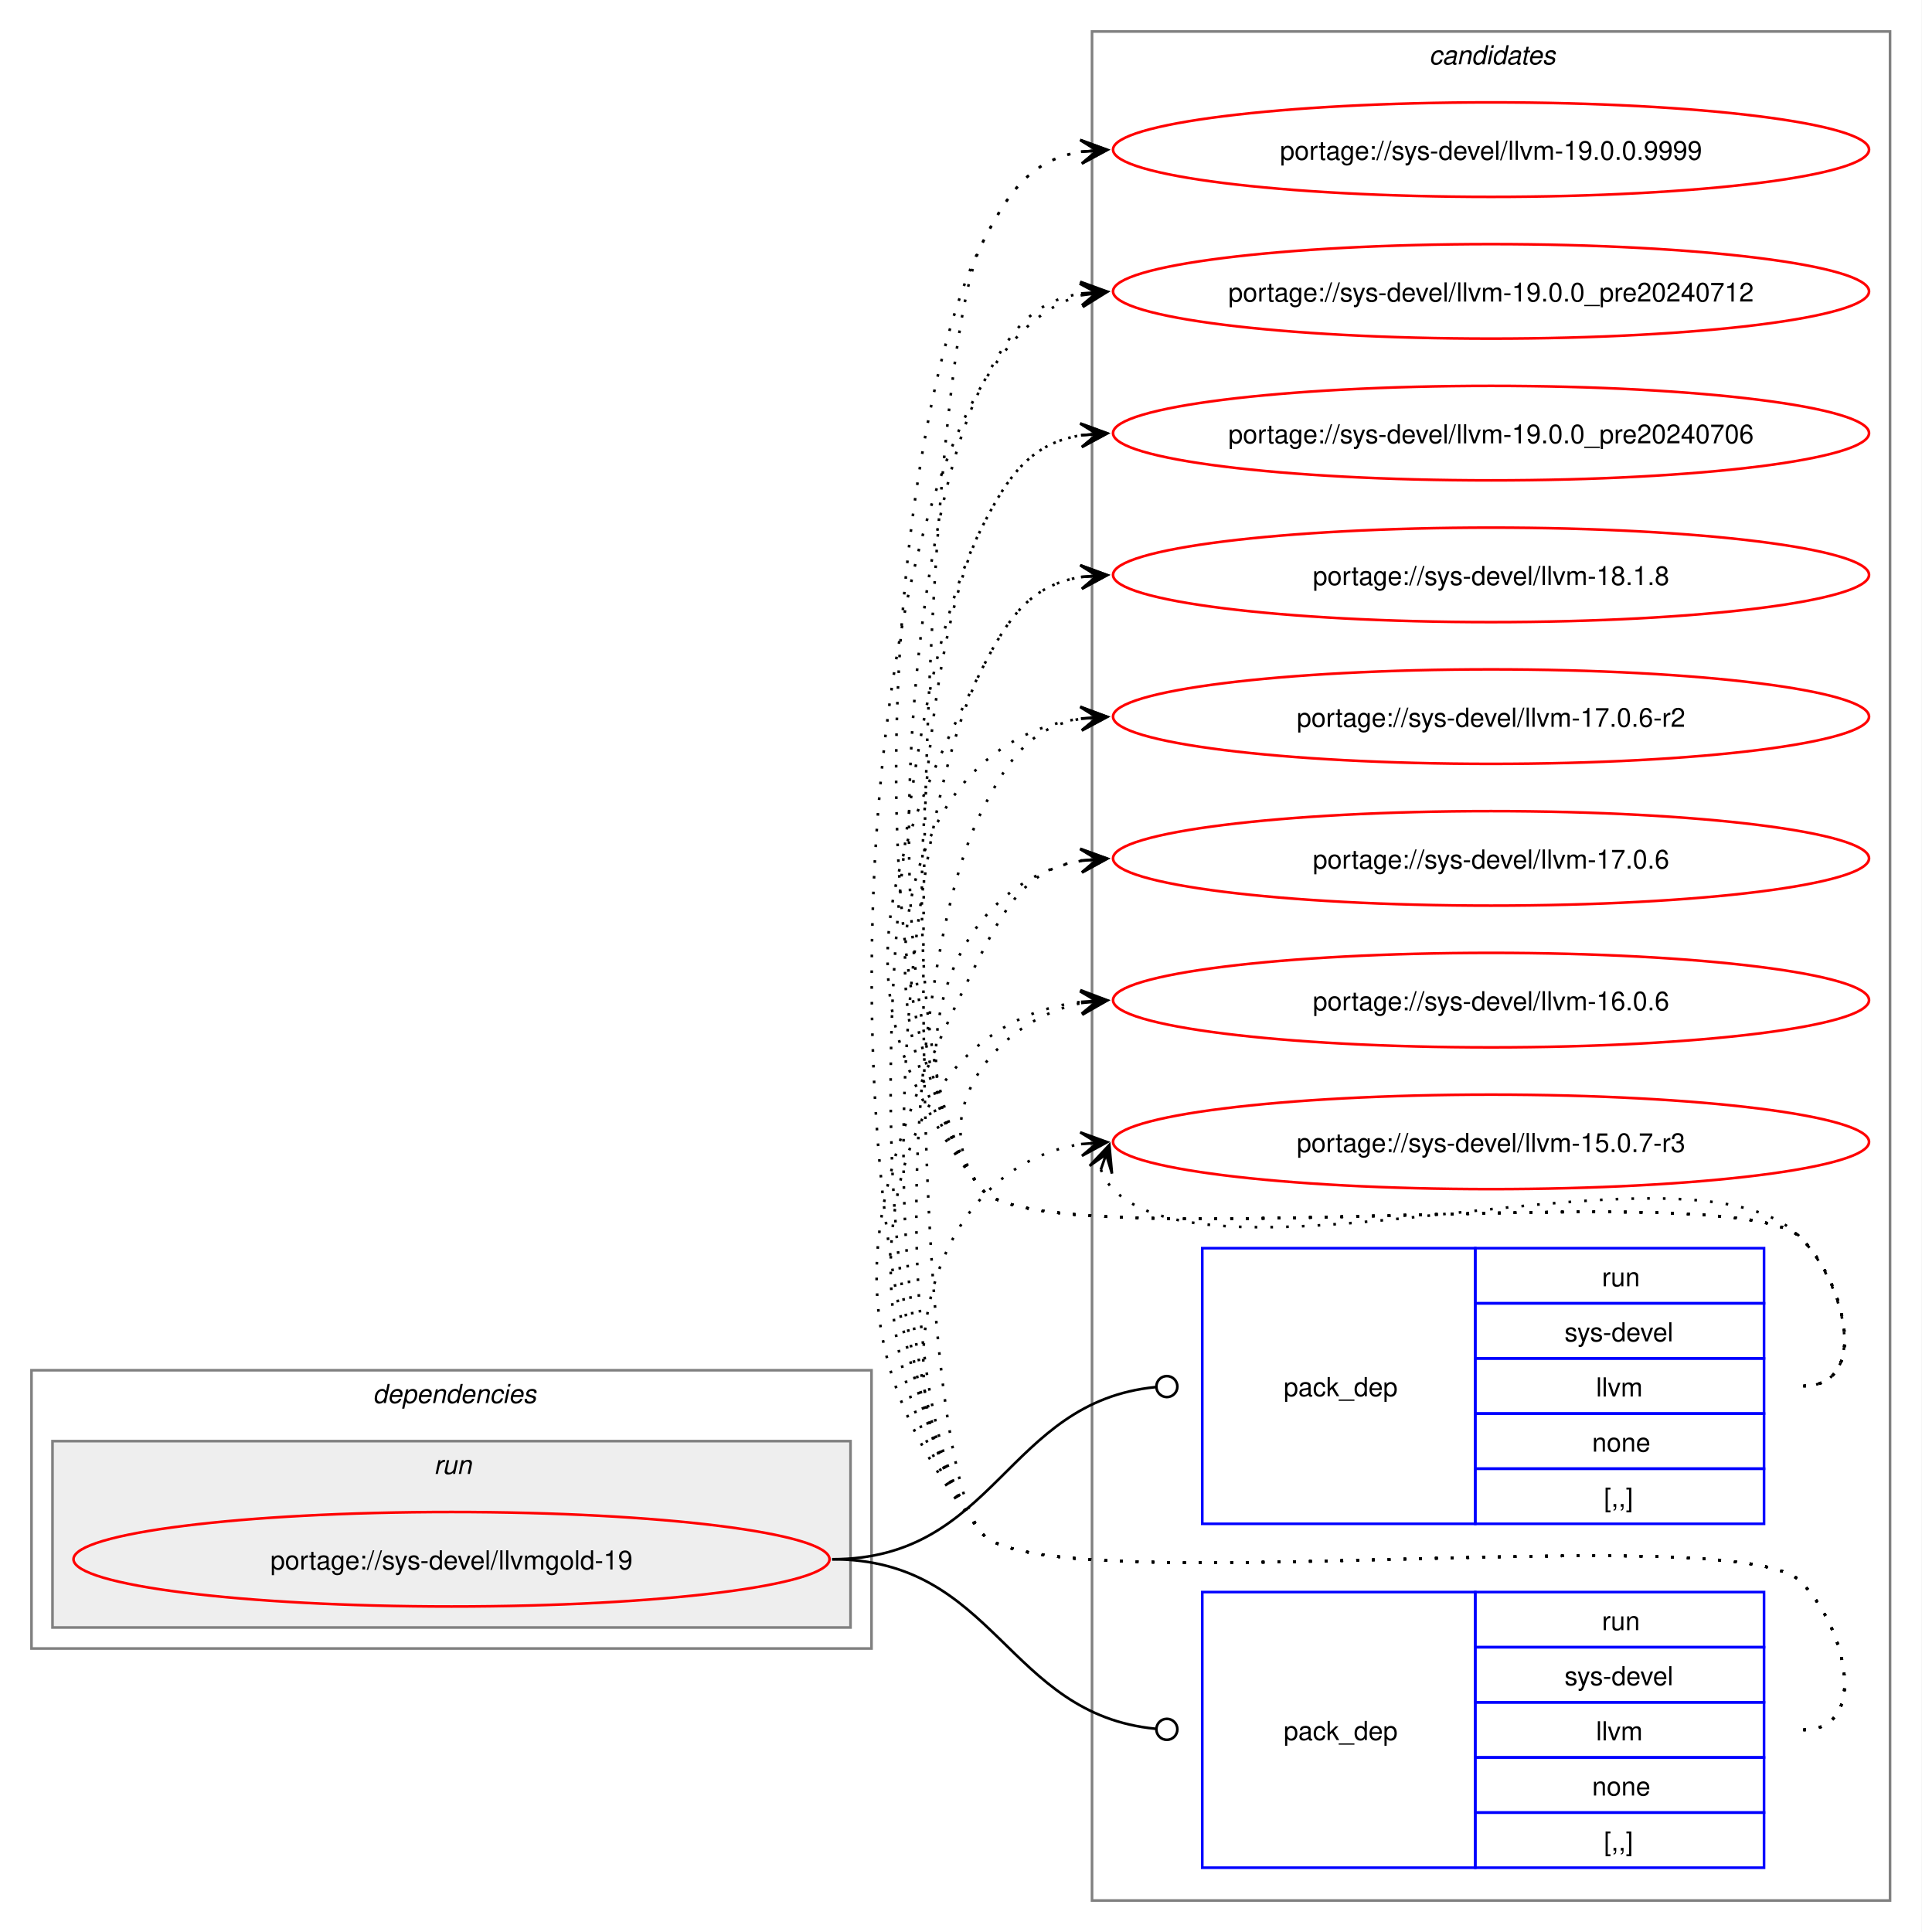
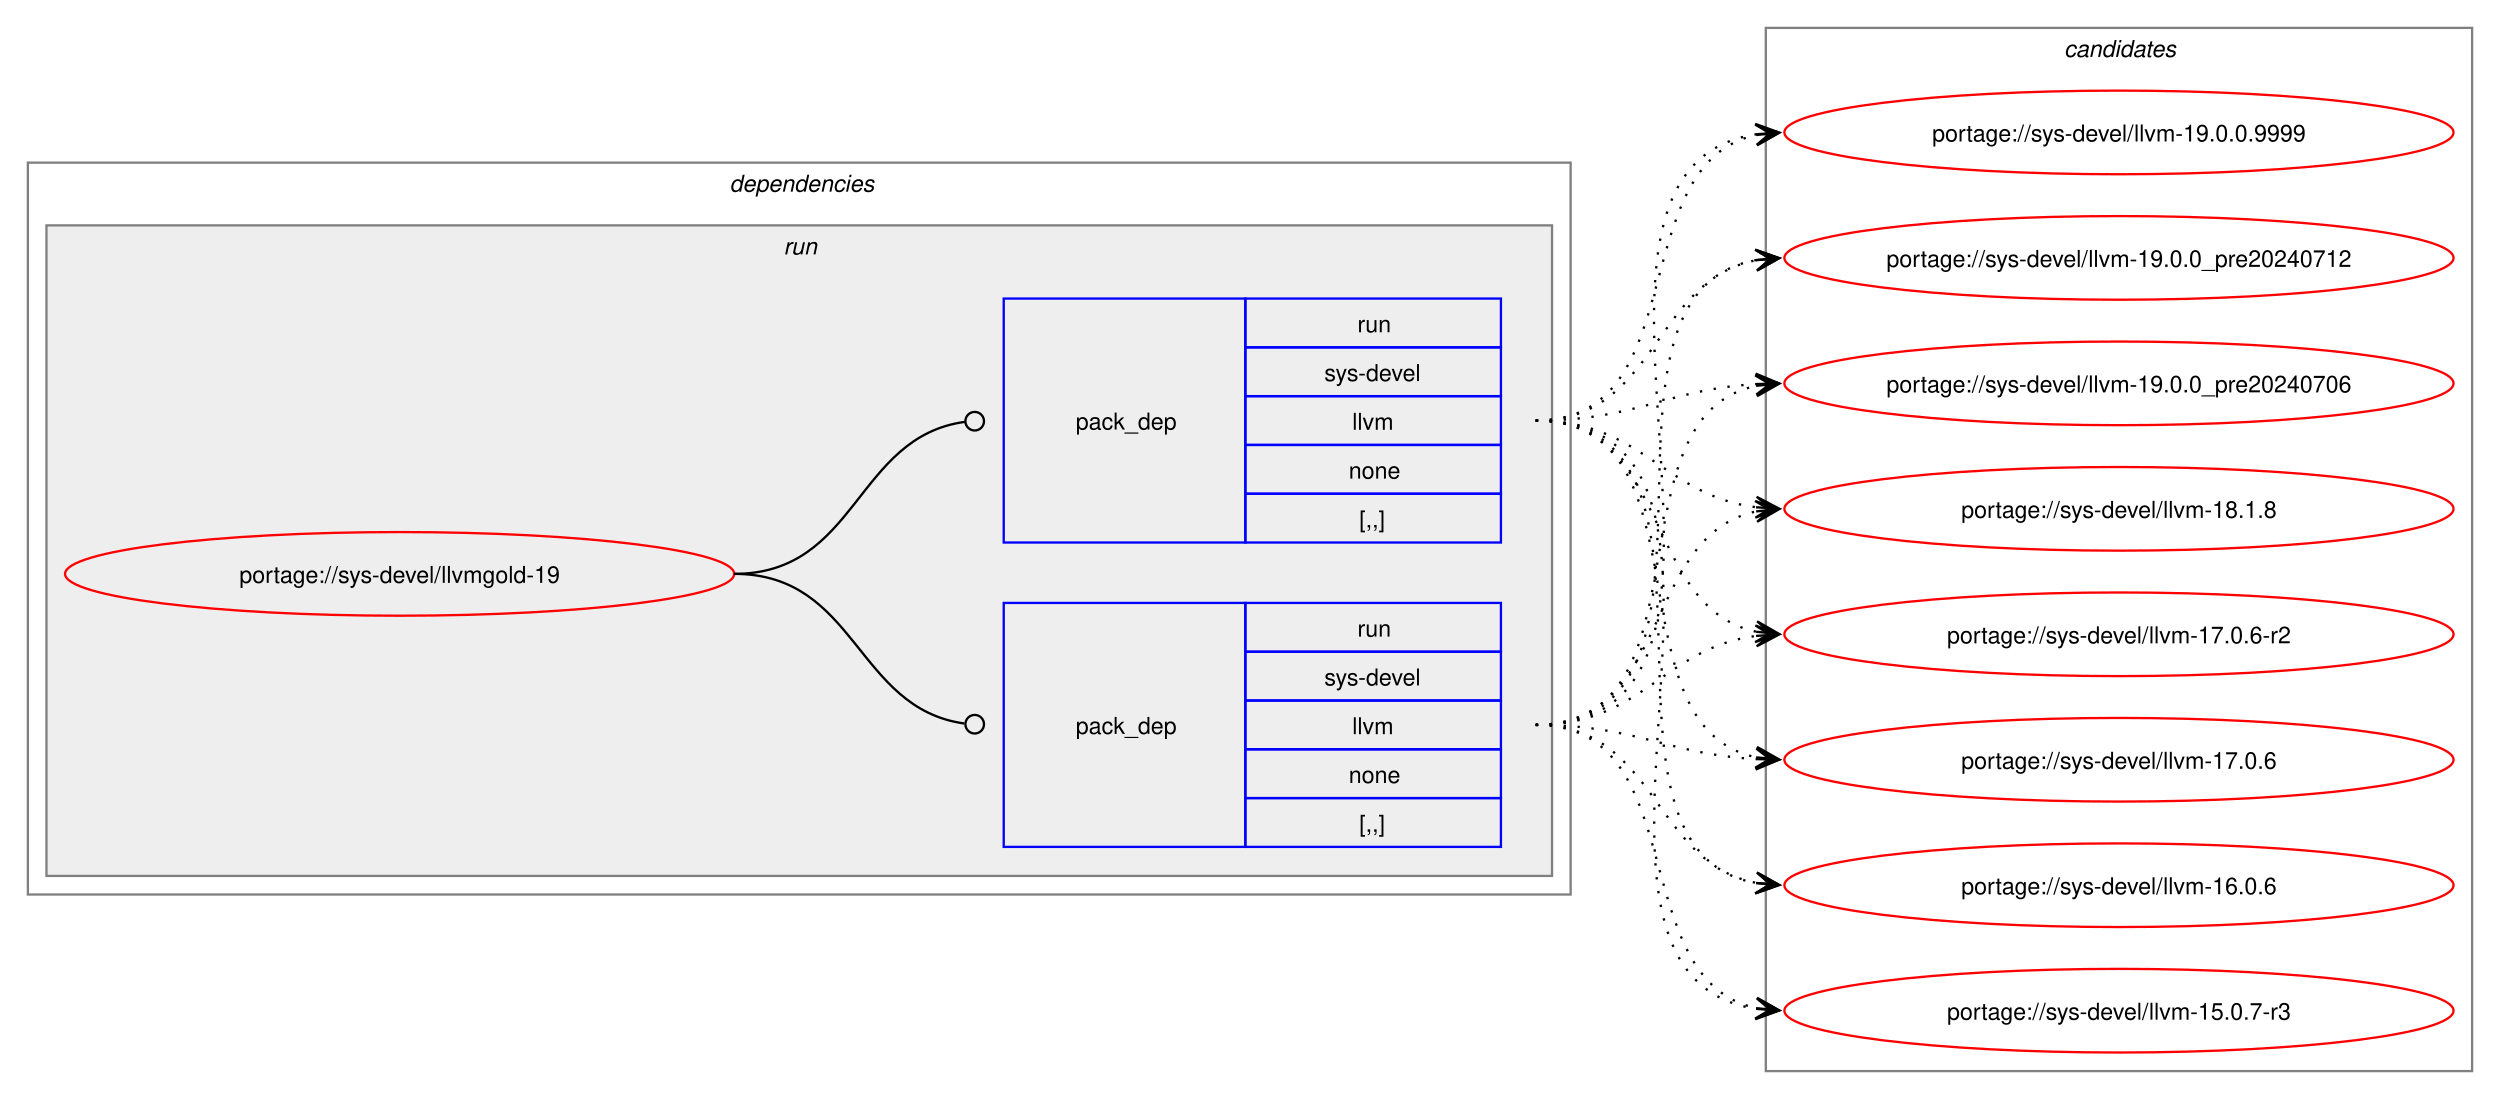
- <svg xmlns="http://www.w3.org/2000/svg" xmlns:xlink="http://www.w3.org/1999/xlink" width="732pt" height="736pt" viewBox="0.00 0.00 732.00 736.00">
-   <g id="graph0" class="graph" transform="scale(1 1) rotate(0) translate(4 732)">
-     <polygon fill="white" stroke="none" points="-4,4 -4,-732 728,-732 728,4 -4,4" />
-     <g id="clust8" class="cluster">
-       <polygon fill="none" stroke="gray" points="412,-8 412,-720 716,-720 716,-8 412,-8" />
-       <text text-anchor="start" x="540.38" y="-707.5" font-family="Helvetica,sans-Serif" font-style="italic" font-size="10.00">candidates</text>
-     </g>
+ <svg xmlns="http://www.w3.org/2000/svg" xmlns:xlink="http://www.w3.org/1999/xlink" width="1076pt" height="473pt" viewBox="0.00 0.00 1076.00 473.00">
+   <g id="graph0" class="graph" transform="scale(1 1) rotate(0) translate(4 469)">
+     <polygon fill="white" stroke="none" points="-4,4 -4,-469 1072,-469 1072,4 -4,4" />
    <g id="clust2" class="cluster">
-       <polygon fill="none" stroke="gray" points="8,-104 8,-210 328,-210 328,-104 8,-104" />
-       <text text-anchor="start" x="138" y="-197.5" font-family="Helvetica,sans-Serif" font-style="italic" font-size="10.00">dependencies</text>
+       <polygon fill="none" stroke="gray" points="8,-84 8,-399 672,-399 672,-84 8,-84" />
+       <text text-anchor="start" x="310" y="-386.5" font-family="Helvetica,sans-Serif" font-style="italic" font-size="10.00">dependencies</text>
    </g>
    <g id="clust5" class="cluster">
-       <polygon fill="#eeeeee" stroke="gray" points="16,-112 16,-183 320,-183 320,-112 16,-112" />
-       <text text-anchor="start" x="161.25" y="-170.5" font-family="Helvetica,sans-Serif" font-style="italic" font-size="10.00">run</text>
+       <polygon fill="#eeeeee" stroke="gray" points="16,-92 16,-372 664,-372 664,-92 16,-92" />
+       <text text-anchor="start" x="333.25" y="-359.5" font-family="Helvetica,sans-Serif" font-style="italic" font-size="10.00">run</text>
+     </g>
+     <g id="clust8" class="cluster">
+       <polygon fill="none" stroke="gray" points="756,-8 756,-457 1060,-457 1060,-8 756,-8" />
+       <text text-anchor="start" x="884.38" y="-444.5" font-family="Helvetica,sans-Serif" font-style="italic" font-size="10.00">candidates</text>
    </g>
    <g id="node1" class="node">
      <g id="a_node1">
        <a xlink:href="../sys-devel/llvmgold-19.svg" xlink:title="portage://sys-devel/llvmgold-19">
-           <ellipse fill="none" stroke="red" cx="168" cy="-138" rx="144" ry="18" />
-           <text text-anchor="middle" x="168" y="-134.12" font-family="Helvetica,sans-Serif" font-size="10.00">portage://sys-devel/llvmgold-19</text>
+           <ellipse fill="none" stroke="red" cx="168" cy="-222" rx="144" ry="18" />
+           <text text-anchor="middle" x="168" y="-218.12" font-family="Helvetica,sans-Serif" font-size="10.00">portage://sys-devel/llvmgold-19</text>
        </a>
      </g>
    </g>
    <g id="node2" class="node">
-       <polygon fill="none" stroke="blue" points="454,-151.5 454,-256.5 558,-256.5 558,-151.5 454,-151.5" />
-       <text text-anchor="start" x="485" y="-200.12" font-family="Helvetica,sans-Serif" font-size="10.00">pack_dep</text>
-       <polygon fill="none" stroke="blue" points="558,-235.5 558,-256.5 668,-256.5 668,-235.5 558,-235.5" />
-       <text text-anchor="start" x="606.25" y="-242" font-family="Helvetica,sans-Serif" font-size="10.00">run</text>
-       <polygon fill="none" stroke="blue" points="558,-214.5 558,-235.5 668,-235.5 668,-214.5 558,-214.5" />
-       <text text-anchor="start" x="592" y="-221" font-family="Helvetica,sans-Serif" font-size="10.00">sys-devel</text>
-       <polygon fill="none" stroke="blue" points="558,-193.5 558,-214.5 668,-214.5 668,-193.5 558,-193.5" />
-       <text text-anchor="start" x="604" y="-200" font-family="Helvetica,sans-Serif" font-size="10.00">llvm</text>
-       <polygon fill="none" stroke="blue" points="558,-172.5 558,-193.5 668,-193.5 668,-172.5 558,-172.5" />
-       <text text-anchor="start" x="602.5" y="-179" font-family="Helvetica,sans-Serif" font-size="10.00">none</text>
-       <polygon fill="none" stroke="blue" points="558,-151.5 558,-172.5 668,-172.5 668,-151.5 558,-151.5" />
-       <text text-anchor="start" x="607" y="-158" font-family="Helvetica,sans-Serif" font-size="10.00">[,,]</text>
+       <polygon fill="none" stroke="blue" points="428,-104.5 428,-209.5 532,-209.5 532,-104.5 428,-104.5" />
+       <text text-anchor="start" x="459" y="-153.12" font-family="Helvetica,sans-Serif" font-size="10.00">pack_dep</text>
+       <polygon fill="none" stroke="blue" points="532,-188.5 532,-209.5 642,-209.5 642,-188.5 532,-188.5" />
+       <text text-anchor="start" x="580.25" y="-195" font-family="Helvetica,sans-Serif" font-size="10.00">run</text>
+       <polygon fill="none" stroke="blue" points="532,-167.5 532,-188.5 642,-188.5 642,-167.5 532,-167.5" />
+       <text text-anchor="start" x="566" y="-174" font-family="Helvetica,sans-Serif" font-size="10.00">sys-devel</text>
+       <polygon fill="none" stroke="blue" points="532,-146.5 532,-167.5 642,-167.5 642,-146.5 532,-146.5" />
+       <text text-anchor="start" x="578" y="-153" font-family="Helvetica,sans-Serif" font-size="10.00">llvm</text>
+       <polygon fill="none" stroke="blue" points="532,-125.5 532,-146.5 642,-146.5 642,-125.5 532,-125.5" />
+       <text text-anchor="start" x="576.5" y="-132" font-family="Helvetica,sans-Serif" font-size="10.00">none</text>
+       <polygon fill="none" stroke="blue" points="532,-104.5 532,-125.5 642,-125.5 642,-104.5 532,-104.5" />
+       <text text-anchor="start" x="581" y="-111" font-family="Helvetica,sans-Serif" font-size="10.00">[,,]</text>
    </g>
    <g id="edge1" class="edge">
-       <path fill="none" stroke="black" d="M313,-138C375.52,-138 379.19,-197.96 436.19,-203.58" />
-       <ellipse fill="none" stroke="black" cx="440.51" cy="-203.78" rx="4" ry="4" />
+       <path fill="none" stroke="black" d="M312,-222C364.85,-222 364.24,-164.15 411.04,-157.6" />
+       <ellipse fill="none" stroke="black" cx="415.51" cy="-157.3" rx="4" ry="4" />
    </g>
    <g id="node3" class="node">
-       <polygon fill="none" stroke="blue" points="454,-20.5 454,-125.5 558,-125.5 558,-20.5 454,-20.5" />
-       <text text-anchor="start" x="485" y="-69.12" font-family="Helvetica,sans-Serif" font-size="10.00">pack_dep</text>
-       <polygon fill="none" stroke="blue" points="558,-104.5 558,-125.5 668,-125.5 668,-104.5 558,-104.5" />
-       <text text-anchor="start" x="606.25" y="-111" font-family="Helvetica,sans-Serif" font-size="10.00">run</text>
-       <polygon fill="none" stroke="blue" points="558,-83.5 558,-104.5 668,-104.5 668,-83.5 558,-83.5" />
-       <text text-anchor="start" x="592" y="-90" font-family="Helvetica,sans-Serif" font-size="10.00">sys-devel</text>
-       <polygon fill="none" stroke="blue" points="558,-62.5 558,-83.5 668,-83.5 668,-62.5 558,-62.5" />
-       <text text-anchor="start" x="604" y="-69" font-family="Helvetica,sans-Serif" font-size="10.00">llvm</text>
-       <polygon fill="none" stroke="blue" points="558,-41.5 558,-62.5 668,-62.5 668,-41.5 558,-41.5" />
-       <text text-anchor="start" x="602.5" y="-48" font-family="Helvetica,sans-Serif" font-size="10.00">none</text>
-       <polygon fill="none" stroke="blue" points="558,-20.5 558,-41.5 668,-41.5 668,-20.5 558,-20.5" />
-       <text text-anchor="start" x="607" y="-27" font-family="Helvetica,sans-Serif" font-size="10.00">[,,]</text>
+       <polygon fill="none" stroke="blue" points="428,-235.5 428,-340.5 532,-340.5 532,-235.5 428,-235.5" />
+       <text text-anchor="start" x="459" y="-284.12" font-family="Helvetica,sans-Serif" font-size="10.00">pack_dep</text>
+       <polygon fill="none" stroke="blue" points="532,-319.5 532,-340.5 642,-340.5 642,-319.5 532,-319.5" />
+       <text text-anchor="start" x="580.25" y="-326" font-family="Helvetica,sans-Serif" font-size="10.00">run</text>
+       <polygon fill="none" stroke="blue" points="532,-298.5 532,-319.5 642,-319.5 642,-298.5 532,-298.5" />
+       <text text-anchor="start" x="566" y="-305" font-family="Helvetica,sans-Serif" font-size="10.00">sys-devel</text>
+       <polygon fill="none" stroke="blue" points="532,-277.5 532,-298.5 642,-298.5 642,-277.5 532,-277.5" />
+       <text text-anchor="start" x="578" y="-284" font-family="Helvetica,sans-Serif" font-size="10.00">llvm</text>
+       <polygon fill="none" stroke="blue" points="532,-256.5 532,-277.5 642,-277.5 642,-256.5 532,-256.5" />
+       <text text-anchor="start" x="576.5" y="-263" font-family="Helvetica,sans-Serif" font-size="10.00">none</text>
+       <polygon fill="none" stroke="blue" points="532,-235.5 532,-256.5 642,-256.5 642,-235.5 532,-235.5" />
+       <text text-anchor="start" x="581" y="-242" font-family="Helvetica,sans-Serif" font-size="10.00">[,,]</text>
    </g>
    <g id="edge2" class="edge">
-       <path fill="none" stroke="black" d="M313,-138C375.33,-138 379.35,-78.95 436.21,-73.42" />
-       <ellipse fill="none" stroke="black" cx="440.51" cy="-73.21" rx="4" ry="4" />
+       <path fill="none" stroke="black" d="M312,-222C365.18,-222 364.06,-280.98 411.3,-287.43" />
+       <ellipse fill="none" stroke="black" cx="415.51" cy="-287.71" rx="4" ry="4" />
    </g>
    <g id="node4" class="node">
      <g id="a_node4">
        <a xlink:href="../sys-devel/llvm-19.0.0.9999.svg" xlink:title="portage://sys-devel/llvm-19.0.0.9999">
-           <ellipse fill="none" stroke="red" cx="564" cy="-675" rx="144" ry="18" />
-           <text text-anchor="middle" x="564" y="-671.12" font-family="Helvetica,sans-Serif" font-size="10.00">portage://sys-devel/llvm-19.0.0.9999</text>
+           <ellipse fill="none" stroke="red" cx="908" cy="-412" rx="144" ry="18" />
+           <text text-anchor="middle" x="908" y="-408.12" font-family="Helvetica,sans-Serif" font-size="10.00">portage://sys-devel/llvm-19.0.0.9999</text>
        </a>
      </g>
    </g>
    <g id="edge3" class="edge">
-       <path fill="none" stroke="black" stroke-dasharray="1,5" d="M683,-204C708.12,-204 699.6,-242.59 682,-260.5 657.66,-285.27 391.83,-251.99 370,-279 319.71,-341.21 333.87,-567.62 370,-639 380.39,-659.53 389.02,-671.2 408.04,-674.21" />
-       <polygon fill="black" stroke="black" points="417.78,-674.91 407.49,-678.68 414.01,-674.64 407.81,-674.2 407.81,-674.2 407.81,-674.2 414.01,-674.64 408.13,-669.71 417.78,-674.91" />
+       <path fill="none" stroke="black" stroke-dasharray="1,5" d="M657,-157C775.78,-157 648.98,-395.83 751.93,-411.22" />
+       <polygon fill="black" stroke="black" points="761.78,-411.91 751.49,-415.7 758.01,-411.65 751.81,-411.21 751.81,-411.21 751.81,-411.21 758.01,-411.65 752.12,-406.72 761.78,-411.91" />
    </g>
    <g id="node5" class="node">
      <g id="a_node5">
        <a xlink:href="../sys-devel/llvm-19.0.0_pre20240712.svg" xlink:title="portage://sys-devel/llvm-19.0.0_pre20240712">
-           <ellipse fill="none" stroke="red" cx="564" cy="-621" rx="144" ry="18" />
-           <text text-anchor="middle" x="564" y="-617.12" font-family="Helvetica,sans-Serif" font-size="10.00">portage://sys-devel/llvm-19.0.0_pre20240712</text>
+           <ellipse fill="none" stroke="red" cx="908" cy="-358" rx="144" ry="18" />
+           <text text-anchor="middle" x="908" y="-354.12" font-family="Helvetica,sans-Serif" font-size="10.00">portage://sys-devel/llvm-19.0.0_pre20240712</text>
        </a>
      </g>
    </g>
    <g id="edge4" class="edge">
-       <path fill="none" stroke="black" stroke-dasharray="1,5" d="M683,-204C708.12,-204 699.6,-242.59 682,-260.5 657.66,-285.27 391.83,-251.99 370,-279 327.25,-331.88 339.29,-524.33 370,-585 380.39,-605.53 389.02,-617.2 408.04,-620.21" />
-       <polygon fill="black" stroke="black" points="417.78,-620.91 407.49,-624.68 414.01,-620.64 407.81,-620.2 407.81,-620.2 407.81,-620.2 414.01,-620.64 408.13,-615.71 417.78,-620.91" />
+       <path fill="none" stroke="black" stroke-dasharray="1,5" d="M657,-157C754.05,-157 669.2,-342.6 752.04,-357.1" />
+       <polygon fill="black" stroke="black" points="761.79,-357.9 751.45,-361.57 758.02,-357.59 751.82,-357.09 751.82,-357.09 751.82,-357.09 758.02,-357.59 752.19,-352.6 761.79,-357.9" />
    </g>
    <g id="node6" class="node">
      <g id="a_node6">
        <a xlink:href="../sys-devel/llvm-19.0.0_pre20240706.svg" xlink:title="portage://sys-devel/llvm-19.0.0_pre20240706">
-           <ellipse fill="none" stroke="red" cx="564" cy="-567" rx="144" ry="18" />
-           <text text-anchor="middle" x="564" y="-563.12" font-family="Helvetica,sans-Serif" font-size="10.00">portage://sys-devel/llvm-19.0.0_pre20240706</text>
+           <ellipse fill="none" stroke="red" cx="908" cy="-304" rx="144" ry="18" />
+           <text text-anchor="middle" x="908" y="-300.12" font-family="Helvetica,sans-Serif" font-size="10.00">portage://sys-devel/llvm-19.0.0_pre20240706</text>
        </a>
      </g>
    </g>
    <g id="edge5" class="edge">
-       <path fill="none" stroke="black" stroke-dasharray="1,5" d="M683,-204C708.12,-204 699.6,-242.59 682,-260.5 657.66,-285.27 391.83,-251.99 370,-279 334.79,-322.55 344.71,-481.04 370,-531 380.39,-551.53 389.02,-563.2 408.04,-566.21" />
-       <polygon fill="black" stroke="black" points="417.78,-566.91 407.49,-570.68 414.01,-566.64 407.81,-566.2 407.81,-566.2 407.81,-566.2 414.01,-566.64 408.13,-561.71 417.78,-566.91" />
+       <path fill="none" stroke="black" stroke-dasharray="1,5" d="M657,-157C733.61,-157 687.51,-290 752.14,-302.98" />
+       <polygon fill="black" stroke="black" points="761.79,-303.89 751.41,-307.43 758.02,-303.53 751.83,-302.95 751.83,-302.95 751.83,-302.95 758.02,-303.53 752.25,-298.47 761.79,-303.89" />
    </g>
    <g id="node7" class="node">
      <g id="a_node7">
        <a xlink:href="../sys-devel/llvm-18.1.8.svg" xlink:title="portage://sys-devel/llvm-18.1.8">
-           <ellipse fill="none" stroke="red" cx="564" cy="-513" rx="144" ry="18" />
-           <text text-anchor="middle" x="564" y="-509.12" font-family="Helvetica,sans-Serif" font-size="10.00">portage://sys-devel/llvm-18.1.8</text>
+           <ellipse fill="none" stroke="red" cx="908" cy="-250" rx="144" ry="18" />
+           <text text-anchor="middle" x="908" y="-246.12" font-family="Helvetica,sans-Serif" font-size="10.00">portage://sys-devel/llvm-18.1.8</text>
        </a>
      </g>
    </g>
    <g id="edge6" class="edge">
-       <path fill="none" stroke="black" stroke-dasharray="1,5" d="M683,-204C708.12,-204 699.6,-242.59 682,-260.5 657.66,-285.27 391.83,-251.99 370,-279 314.68,-347.43 330.26,-398.49 370,-477 380.39,-497.53 389.02,-509.2 408.04,-512.21" />
-       <polygon fill="black" stroke="black" points="417.78,-512.91 407.49,-516.68 414.01,-512.64 407.81,-512.2 407.81,-512.2 407.81,-512.2 414.01,-512.64 408.13,-507.71 417.78,-512.91" />
+       <path fill="none" stroke="black" stroke-dasharray="1,5" d="M657,-157C715.63,-157 702.48,-238.4 751.86,-248.89" />
+       <polygon fill="black" stroke="black" points="761.79,-249.88 751.39,-253.37 758.02,-249.5 751.84,-248.89 751.84,-248.89 751.84,-248.89 758.02,-249.5 752.28,-244.41 761.79,-249.88" />
    </g>
    <g id="node8" class="node">
      <g id="a_node8">
        <a xlink:href="../sys-devel/llvm-17.0.6-r2.svg" xlink:title="portage://sys-devel/llvm-17.0.6-r2">
-           <ellipse fill="none" stroke="red" cx="564" cy="-459" rx="144" ry="18" />
-           <text text-anchor="middle" x="564" y="-455.12" font-family="Helvetica,sans-Serif" font-size="10.00">portage://sys-devel/llvm-17.0.6-r2</text>
+           <ellipse fill="none" stroke="red" cx="908" cy="-196" rx="144" ry="18" />
+           <text text-anchor="middle" x="908" y="-192.12" font-family="Helvetica,sans-Serif" font-size="10.00">portage://sys-devel/llvm-17.0.6-r2</text>
        </a>
      </g>
    </g>
    <g id="edge7" class="edge">
-       <path fill="none" stroke="black" stroke-dasharray="1,5" d="M683,-204C708.12,-204 699.6,-242.59 682,-260.5 657.66,-285.27 391.83,-251.99 370,-279 320.22,-340.58 334.59,-448.72 408.22,-458.32" />
-       <polygon fill="black" stroke="black" points="417.78,-458.92 407.52,-462.78 414.01,-458.68 407.8,-458.29 407.8,-458.29 407.8,-458.29 414.01,-458.68 408.09,-453.8 417.78,-458.92" />
+       <path fill="none" stroke="black" stroke-dasharray="1,5" d="M657,-157C703.28,-157 711.65,-190.14 752.01,-195.32" />
+       <polygon fill="black" stroke="black" points="761.78,-195.93 751.53,-199.8 758.01,-195.69 751.8,-195.31 751.8,-195.31 751.8,-195.31 758.01,-195.69 752.08,-190.82 761.78,-195.93" />
    </g>
    <g id="node9" class="node">
      <g id="a_node9">
        <a xlink:href="../sys-devel/llvm-17.0.6.svg" xlink:title="portage://sys-devel/llvm-17.0.6">
-           <ellipse fill="none" stroke="red" cx="564" cy="-405" rx="144" ry="18" />
-           <text text-anchor="middle" x="564" y="-401.12" font-family="Helvetica,sans-Serif" font-size="10.00">portage://sys-devel/llvm-17.0.6</text>
+           <ellipse fill="none" stroke="red" cx="908" cy="-142" rx="144" ry="18" />
+           <text text-anchor="middle" x="908" y="-138.12" font-family="Helvetica,sans-Serif" font-size="10.00">portage://sys-devel/llvm-17.0.6</text>
        </a>
      </g>
    </g>
    <g id="edge8" class="edge">
-       <path fill="none" stroke="black" stroke-dasharray="1,5" d="M683,-204C708.12,-204 699.6,-242.59 682,-260.5 657.66,-285.27 391.83,-251.99 370,-279 334.59,-322.81 355.83,-395.22 408.13,-404.1" />
-       <polygon fill="black" stroke="black" points="417.79,-404.9 407.45,-408.56 414.02,-404.59 407.82,-404.07 407.82,-404.07 407.82,-404.07 414.02,-404.59 408.19,-399.59 417.79,-404.9" />
+       <path fill="none" stroke="black" stroke-dasharray="1,5" d="M657,-157C700.68,-157 713.39,-144.36 751.99,-142.29" />
+       <polygon fill="black" stroke="black" points="761.78,-142.03 751.9,-146.79 758,-142.13 751.79,-142.29 751.79,-142.29 751.79,-142.29 758,-142.13 751.67,-137.79 761.78,-142.03" />
    </g>
    <g id="node10" class="node">
      <g id="a_node10">
        <a xlink:href="../sys-devel/llvm-16.0.6.svg" xlink:title="portage://sys-devel/llvm-16.0.6">
-           <ellipse fill="none" stroke="red" cx="564" cy="-351" rx="144" ry="18" />
-           <text text-anchor="middle" x="564" y="-347.12" font-family="Helvetica,sans-Serif" font-size="10.00">portage://sys-devel/llvm-16.0.6</text>
+           <ellipse fill="none" stroke="red" cx="908" cy="-88" rx="144" ry="18" />
+           <text text-anchor="middle" x="908" y="-84.12" font-family="Helvetica,sans-Serif" font-size="10.00">portage://sys-devel/llvm-16.0.6</text>
        </a>
      </g>
    </g>
    <g id="edge9" class="edge">
-       <path fill="none" stroke="black" stroke-dasharray="1,5" d="M683,-204C708.12,-204 699.6,-242.59 682,-260.5 657.66,-285.27 391.83,-251.99 370,-279 347.95,-306.28 374.32,-343.25 408.27,-349.94" />
-       <polygon fill="black" stroke="black" points="417.79,-350.88 407.39,-354.38 414.02,-350.51 407.84,-349.9 407.84,-349.9 407.84,-349.9 414.02,-350.51 408.28,-345.42 417.79,-350.88" />
+       <path fill="none" stroke="black" stroke-dasharray="1,5" d="M657,-157C709.26,-157 707.38,-97.36 752.03,-88.98" />
+       <polygon fill="black" stroke="black" points="761.79,-88.11 752.22,-93.48 758.02,-88.44 751.83,-88.99 751.83,-88.99 751.83,-88.99 758.02,-88.44 751.43,-84.51 761.79,-88.11" />
    </g>
    <g id="node11" class="node">
      <g id="a_node11">
        <a xlink:href="../sys-devel/llvm-15.0.7-r3.svg" xlink:title="portage://sys-devel/llvm-15.0.7-r3">
-           <ellipse fill="none" stroke="red" cx="564" cy="-297" rx="144" ry="18" />
-           <text text-anchor="middle" x="564" y="-293.12" font-family="Helvetica,sans-Serif" font-size="10.00">portage://sys-devel/llvm-15.0.7-r3</text>
+           <ellipse fill="none" stroke="red" cx="908" cy="-34" rx="144" ry="18" />
+           <text text-anchor="middle" x="908" y="-30.12" font-family="Helvetica,sans-Serif" font-size="10.00">portage://sys-devel/llvm-15.0.7-r3</text>
        </a>
      </g>
    </g>
    <g id="edge10" class="edge">
-       <path fill="none" stroke="black" stroke-dasharray="1,5" d="M415.37,-286.45C416.4,-283.7 418.07,-280.96 420,-279 460.96,-237.42 641.83,-302.85 682,-260.5 699.28,-242.28 708.12,-204 683,-204" />
-       <polygon fill="black" stroke="black" points="418.6,-295.85 411.09,-287.86 417.37,-292.27 415.34,-286.39 415.34,-286.39 415.34,-286.39 417.37,-292.27 419.6,-284.93 418.6,-295.85" />
+       <path fill="none" stroke="black" stroke-dasharray="1,5" d="M657,-157C725.22,-157 694.7,-47.09 752.12,-35.06" />
+       <polygon fill="black" stroke="black" points="761.79,-34.12 752.27,-39.57 758.02,-34.49 751.83,-35.09 751.83,-35.09 751.83,-35.09 758.02,-34.49 751.4,-30.61 761.79,-34.12" />
    </g>
    <g id="edge11" class="edge">
-       <path fill="none" stroke="black" stroke-dasharray="1,5" d="M683,-73C708.12,-73 699.6,-111.59 682,-129.5 657.66,-154.27 391.83,-120.99 370,-148 335.7,-190.43 345.36,-590.33 370,-639 380.39,-659.53 389.02,-671.2 408.04,-674.21" />
-       <polygon fill="black" stroke="black" points="417.78,-674.91 407.49,-678.68 414.01,-674.64 407.81,-674.2 407.81,-674.2 407.81,-674.2 414.01,-674.64 408.13,-669.71 417.78,-674.91" />
+       <path fill="none" stroke="black" stroke-dasharray="1,5" d="M657,-288C725.54,-288 694.43,-398.81 752.07,-410.93" />
+       <polygon fill="black" stroke="black" points="761.79,-411.88 751.4,-415.38 758.02,-411.51 751.84,-410.9 751.84,-410.9 751.84,-410.9 758.02,-411.51 752.27,-406.43 761.79,-411.88" />
    </g>
    <g id="edge12" class="edge">
-       <path fill="none" stroke="black" stroke-dasharray="1,5" d="M683,-73C708.12,-73 699.6,-111.59 682,-129.5 657.66,-154.27 391.83,-120.99 370,-148 305.97,-227.21 312.72,-593.16 407.92,-619.5" />
-       <polygon fill="black" stroke="black" points="417.79,-620.84 407.28,-623.96 414.05,-620.33 407.88,-619.5 407.88,-619.5 407.88,-619.5 414.05,-620.33 408.49,-615.04 417.79,-620.84" />
+       <path fill="none" stroke="black" stroke-dasharray="1,5" d="M657,-288C709.49,-288 707.2,-348.5 751.99,-357.01" />
+       <polygon fill="black" stroke="black" points="761.79,-357.89 751.42,-361.48 758.02,-357.55 751.83,-357 751.83,-357 751.83,-357 758.02,-357.55 752.23,-352.51 761.79,-357.89" />
    </g>
    <g id="edge13" class="edge">
-       <path fill="none" stroke="black" stroke-dasharray="1,5" d="M683,-73C708.12,-73 699.6,-111.59 682,-129.5 657.66,-154.27 391.83,-120.99 370,-148 316.49,-214.19 331.56,-455.06 370,-531 380.39,-551.53 389.02,-563.2 408.04,-566.21" />
-       <polygon fill="black" stroke="black" points="417.78,-566.91 407.49,-570.68 414.01,-566.64 407.81,-566.2 407.81,-566.2 407.81,-566.2 414.01,-566.64 408.13,-561.71 417.78,-566.91" />
+       <path fill="none" stroke="black" stroke-dasharray="1,5" d="M657,-288C700.74,-288 713.35,-301.48 751.98,-303.69" />
+       <polygon fill="black" stroke="black" points="761.78,-303.97 751.66,-308.19 758,-303.86 751.79,-303.69 751.79,-303.69 751.79,-303.69 758,-303.86 751.91,-299.19 761.78,-303.97" />
    </g>
    <g id="edge14" class="edge">
-       <path fill="none" stroke="black" stroke-dasharray="1,5" d="M683,-73C708.12,-73 699.6,-111.59 682,-129.5 657.66,-154.27 391.83,-120.99 370,-148 324.04,-204.86 336.98,-411.77 370,-477 380.39,-497.53 389.02,-509.2 408.04,-512.21" />
-       <polygon fill="black" stroke="black" points="417.78,-512.91 407.49,-516.68 414.01,-512.64 407.81,-512.2 407.81,-512.2 407.81,-512.2 414.01,-512.64 408.13,-507.71 417.78,-512.91" />
+       <path fill="none" stroke="black" stroke-dasharray="1,5" d="M657,-288C703.14,-288 711.76,-255.71 752.04,-250.66" />
+       <polygon fill="black" stroke="black" points="761.78,-250.07 752.07,-255.17 758.01,-250.3 751.8,-250.67 751.8,-250.67 751.8,-250.67 758.01,-250.3 751.53,-246.18 761.78,-250.07" />
    </g>
    <g id="edge15" class="edge">
-       <path fill="none" stroke="black" stroke-dasharray="1,5" d="M683,-73C708.12,-73 699.6,-111.59 682,-129.5 657.66,-154.27 391.83,-120.99 370,-148 331.58,-195.52 342.4,-368.48 370,-423 380.39,-443.53 389.02,-455.2 408.04,-458.21" />
-       <polygon fill="black" stroke="black" points="417.78,-458.91 407.49,-462.68 414.01,-458.64 407.81,-458.2 407.81,-458.2 407.81,-458.2 414.01,-458.64 408.13,-453.71 417.78,-458.91" />
+       <path fill="none" stroke="black" stroke-dasharray="1,5" d="M657,-288C715.36,-288 702.7,-207.48 751.91,-197.1" />
+       <polygon fill="black" stroke="black" points="761.79,-196.12 752.28,-201.58 758.02,-196.49 751.84,-197.1 751.84,-197.1 751.84,-197.1 758.02,-196.49 751.39,-192.63 761.79,-196.12" />
    </g>
    <g id="edge16" class="edge">
-       <path fill="none" stroke="black" stroke-dasharray="1,5" d="M683,-73C708.12,-73 699.6,-111.59 682,-129.5 657.66,-154.27 391.83,-120.99 370,-148 308.25,-224.38 325.64,-281.37 370,-369 380.39,-389.53 389.02,-401.2 408.04,-404.21" />
-       <polygon fill="black" stroke="black" points="417.78,-404.91 407.49,-408.68 414.01,-404.64 407.81,-404.2 407.81,-404.2 407.81,-404.2 414.01,-404.64 408.13,-399.71 417.78,-404.91" />
+       <path fill="none" stroke="black" stroke-dasharray="1,5" d="M657,-288C733.27,-288 687.8,-155.91 752.18,-143.01" />
+       <polygon fill="black" stroke="black" points="761.79,-142.11 752.25,-147.52 758.02,-142.47 751.83,-143.04 751.83,-143.04 751.83,-143.04 758.02,-142.47 751.41,-138.56 761.79,-142.11" />
    </g>
    <g id="edge17" class="edge">
-       <path fill="none" stroke="black" stroke-dasharray="1,5" d="M683,-73C708.12,-73 699.6,-111.59 682,-129.5 657.66,-154.27 391.83,-120.99 370,-148 314.04,-217.22 325.12,-340.37 407.97,-350.35" />
-       <polygon fill="black" stroke="black" points="417.78,-350.93 407.54,-354.83 414.01,-350.71 407.8,-350.34 407.8,-350.34 407.8,-350.34 414.01,-350.71 408.06,-345.85 417.78,-350.93" />
+       <path fill="none" stroke="black" stroke-dasharray="1,5" d="M657,-288C753.67,-288 669.54,-103.32 752.08,-88.89" />
+       <polygon fill="black" stroke="black" points="761.79,-88.1 752.19,-93.4 758.02,-88.41 751.82,-88.91 751.82,-88.91 751.82,-88.91 758.02,-88.41 751.45,-84.43 761.79,-88.1" />
    </g>
    <g id="edge18" class="edge">
-       <path fill="none" stroke="black" stroke-dasharray="1,5" d="M683,-73C708.12,-73 699.6,-111.59 682,-129.5 657.66,-154.27 391.83,-120.99 370,-148 328.57,-199.25 346.96,-286.75 407.98,-296.17" />
-       <polygon fill="black" stroke="black" points="417.79,-296.91 407.48,-300.65 414.01,-296.63 407.81,-296.16 407.81,-296.16 407.81,-296.16 414.01,-296.63 408.15,-291.67 417.79,-296.91" />
+       <path fill="none" stroke="black" stroke-dasharray="1,5" d="M657,-288C775.38,-288 649.34,-50.11 751.97,-34.77" />
+       <polygon fill="black" stroke="black" points="761.78,-34.09 752.12,-39.27 758.01,-34.35 751.81,-34.79 751.81,-34.79 751.81,-34.79 758.01,-34.35 751.49,-30.3 761.78,-34.09" />
    </g>
  </g>
</svg>
